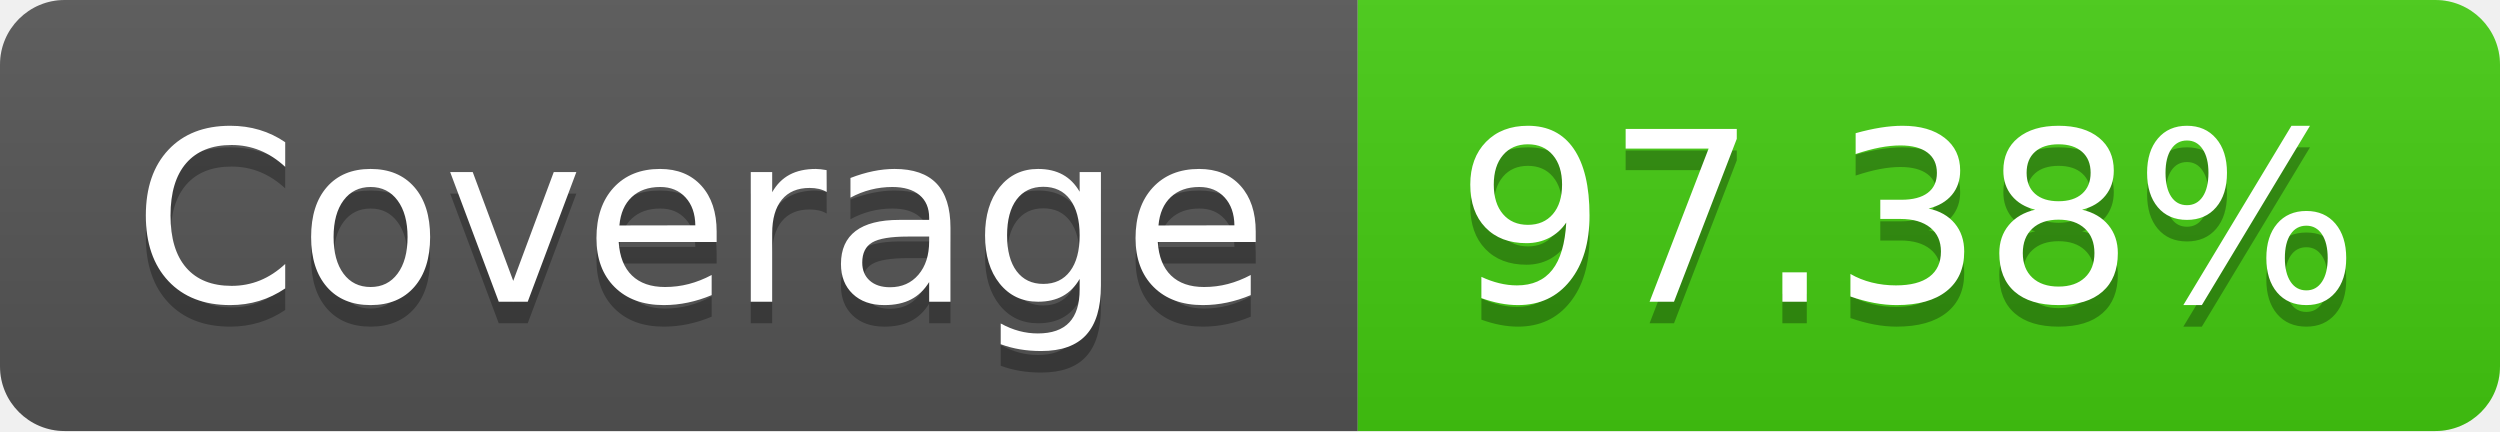
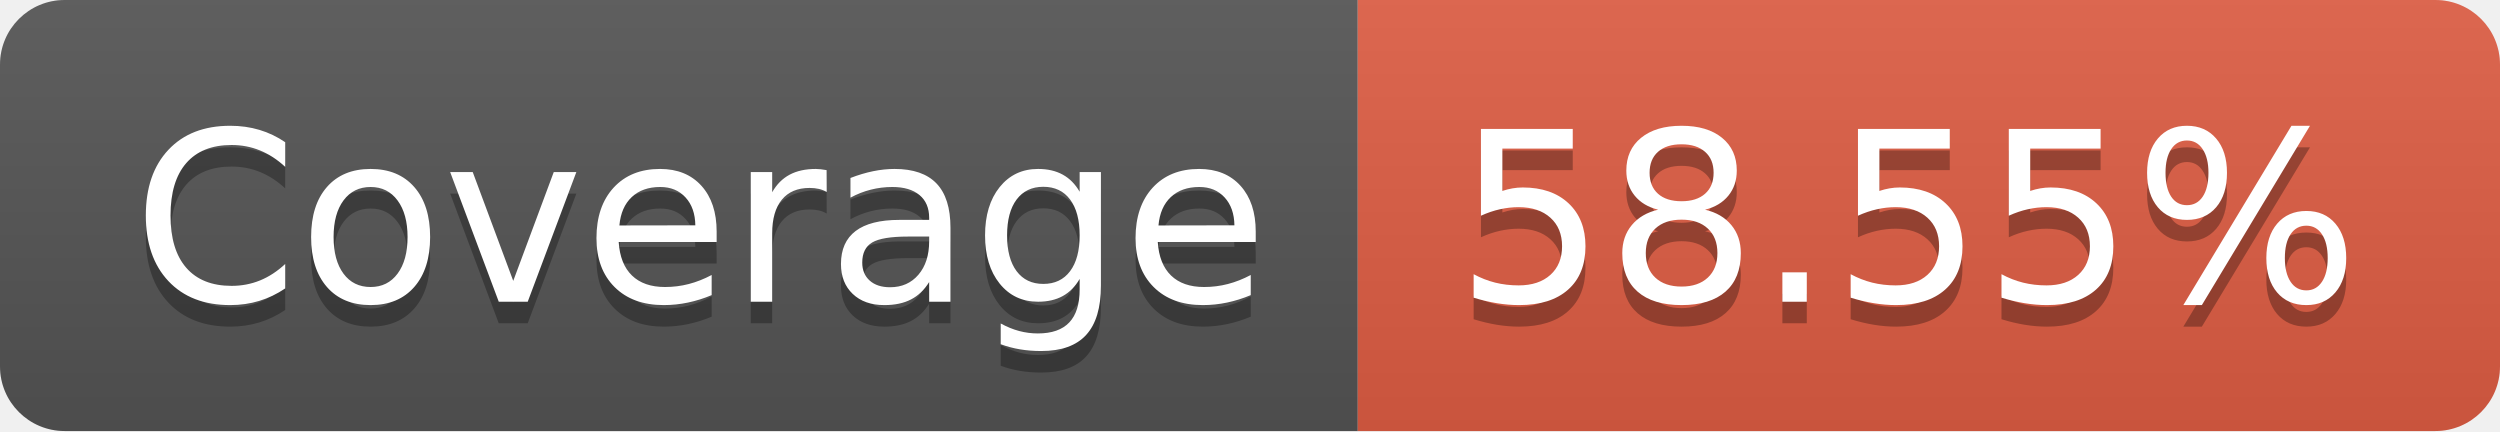
- <svg xmlns="http://www.w3.org/2000/svg" width="116" height="20" role="img" aria-label="Coverage: 97.38%">
+ <svg xmlns="http://www.w3.org/2000/svg" width="116" height="20" role="img" aria-label="Coverage: 58.55%">
  <linearGradient id="s" x2="0" y2="100%">
    <stop offset="0" stop-color="#bbb" stop-opacity=".1" />
    <stop offset="1" stop-opacity=".1" />
  </linearGradient>
  <clipPath id="r">
    <rect width="116" height="20" rx="3" fill="#fff" />
  </clipPath>
  <g clip-path="url(#r)">
    <rect width="63" height="20" fill="#555" />
-     <rect x="63" width="53" height="20" fill="#4c1" />
+     <rect x="63" width="53" height="20" fill="#e05d44" />
    <rect width="116" height="20" fill="url(#s)" />
  </g>
  <g fill="#fff" text-anchor="middle" font-family="Verdana,Geneva,DejaVu Sans,sans-serif" text-rendering="geometricPrecision" font-size="110">
    <text aria-hidden="true" x="325" y="150" fill="#010101" fill-opacity=".3" transform="scale(.1)" textLength="530">Coverage</text>
    <text x="325" y="140" transform="scale(.1)" fill="#fff" textLength="530">Coverage</text>
-     <text aria-hidden="true" x="885" y="150" fill="#010101" fill-opacity=".3" transform="scale(.1)" textLength="430">97.38%</text>
-     <text x="885" y="140" transform="scale(.1)" fill="#fff" textLength="430">97.38%</text>
+     <text aria-hidden="true" x="885" y="150" fill="#010101" fill-opacity=".3" transform="scale(.1)" textLength="430">58.55%</text>
+     <text x="885" y="140" transform="scale(.1)" fill="#fff" textLength="430">58.55%</text>
  </g>
</svg>
